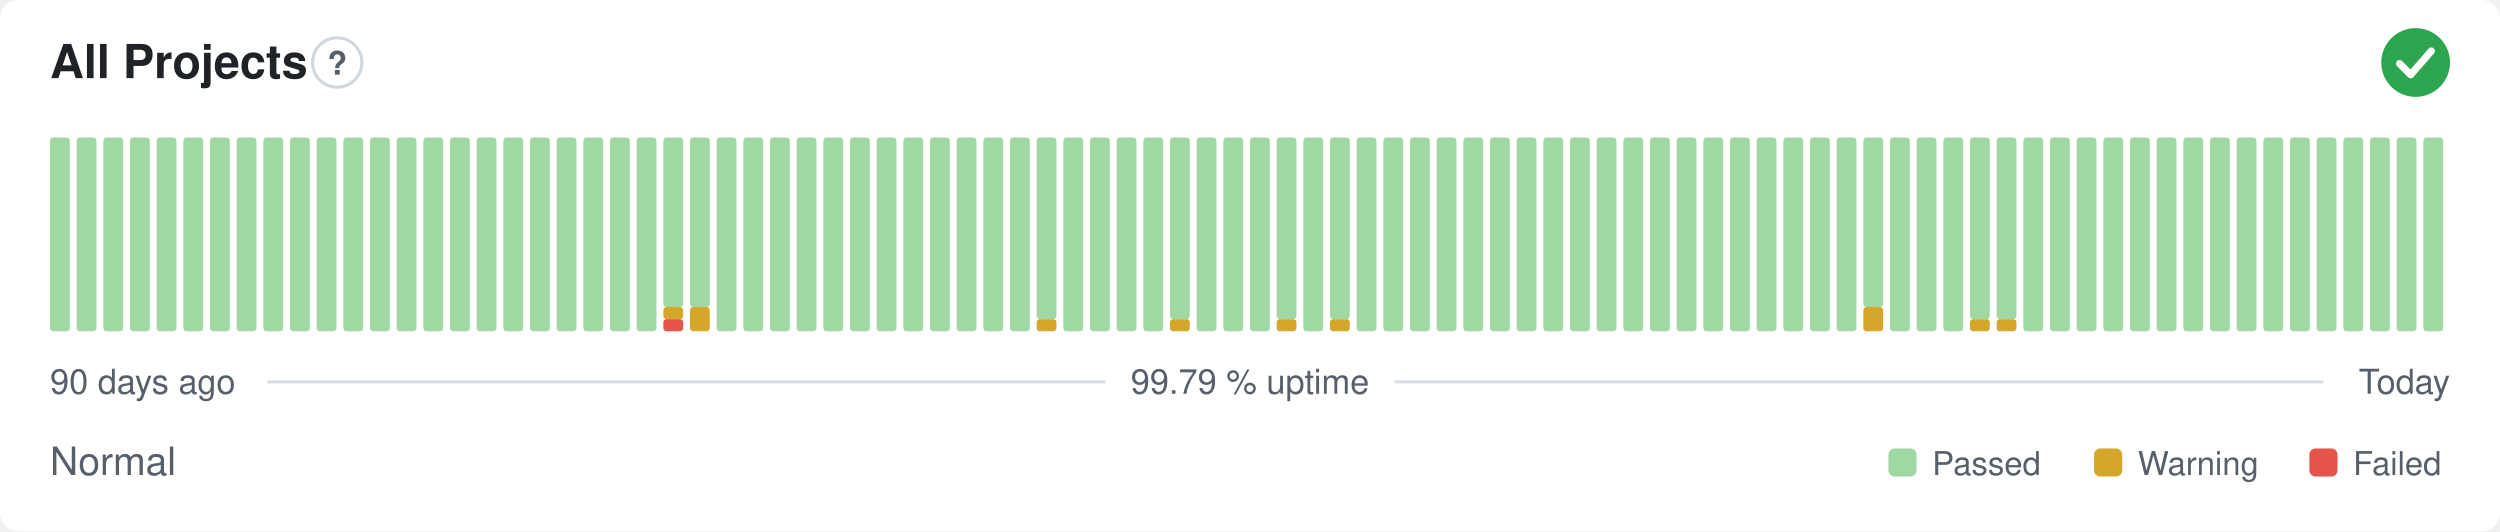
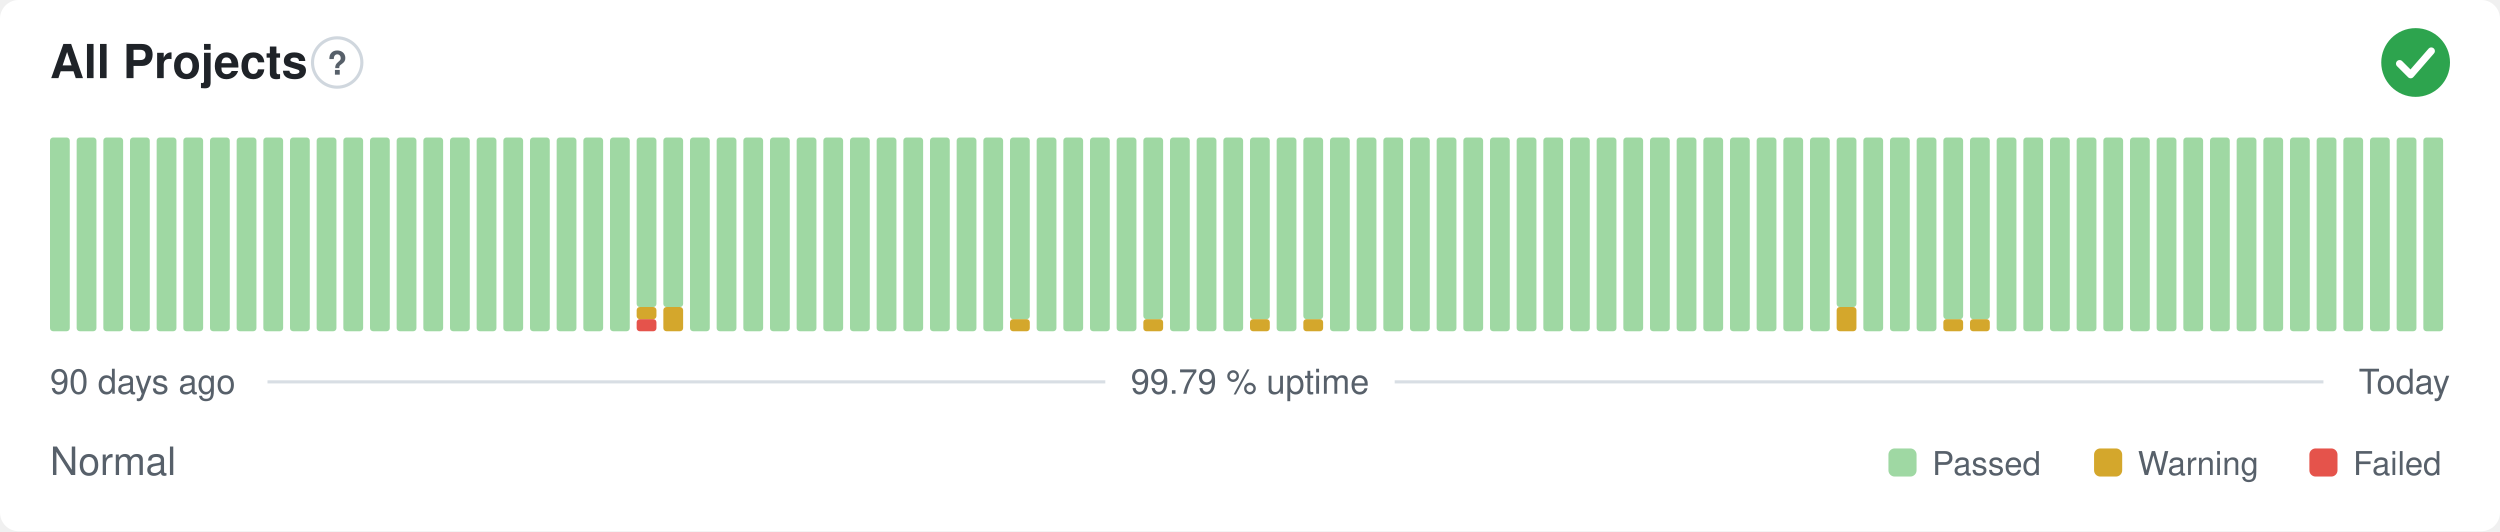
<svg xmlns="http://www.w3.org/2000/svg" width="800" height="170" viewBox="0 0 800 170" role="img" aria-label="All Projects: Normal, 99.79 % uptime over the last 90 days" font-family="-apple-system,BlinkMacSystemFont,'Segoe UI',Helvetica,Arial,sans-serif">
  <style>
    @media (prefers-color-scheme: dark) {
      .bg { fill: #0d1117 }
      .title { fill: #e6edf3 }
      .muted { fill: #8b949e }
      .hint { stroke: #30363d }
      .rule { stroke: #30363d }
      .nodata { fill: #21262d }
    }
  </style>
  <rect class="bg" width="800" height="170" rx="6" fill="#ffffff" />
  <text class="title" x="16" y="25" font-size="15" font-weight="600" fill="#1f2328">All Projects</text>
  <circle class="hint" cx="107.9" cy="20" r="7.9" fill="none" stroke="#d0d7de" stroke-width="1" />
  <text class="muted" x="107.9" y="23.9" text-anchor="middle" font-size="10.4" font-weight="700" fill="#57606a">?</text>
  <circle cx="773" cy="20" r="11" fill="#2da44e" />
  <path d="M767.87 20.37l3.54 3.54 6.60 -7.58" fill="none" stroke="#fff" stroke-width="2.31" stroke-linecap="round" stroke-linejoin="round" />
  <rect x="16.00" y="44.00" width="6.33" height="62.00" rx="1" fill="#9fd8a3" />
  <rect x="24.53" y="44.00" width="6.33" height="62.00" rx="1" fill="#9fd8a3" />
  <rect x="33.07" y="44.00" width="6.33" height="62.00" rx="1" fill="#9fd8a3" />
  <rect x="41.60" y="44.00" width="6.33" height="62.00" rx="1" fill="#9fd8a3" />
  <rect x="50.13" y="44.00" width="6.33" height="62.00" rx="1" fill="#9fd8a3" />
  <rect x="58.67" y="44.00" width="6.33" height="62.00" rx="1" fill="#9fd8a3" />
  <rect x="67.20" y="44.00" width="6.33" height="62.00" rx="1" fill="#9fd8a3" />
  <rect x="75.73" y="44.00" width="6.33" height="62.00" rx="1" fill="#9fd8a3" />
  <rect x="84.27" y="44.00" width="6.33" height="62.00" rx="1" fill="#9fd8a3" />
  <rect x="92.80" y="44.00" width="6.33" height="62.00" rx="1" fill="#9fd8a3" />
  <rect x="101.33" y="44.00" width="6.33" height="62.00" rx="1" fill="#9fd8a3" />
  <rect x="109.87" y="44.00" width="6.33" height="62.00" rx="1" fill="#9fd8a3" />
  <rect x="118.40" y="44.00" width="6.33" height="62.00" rx="1" fill="#9fd8a3" />
  <rect x="126.93" y="44.00" width="6.33" height="62.00" rx="1" fill="#9fd8a3" />
  <rect x="135.47" y="44.00" width="6.33" height="62.00" rx="1" fill="#9fd8a3" />
  <rect x="144.00" y="44.00" width="6.33" height="62.00" rx="1" fill="#9fd8a3" />
  <rect x="152.53" y="44.00" width="6.33" height="62.00" rx="1" fill="#9fd8a3" />
  <rect x="161.07" y="44.00" width="6.33" height="62.00" rx="1" fill="#9fd8a3" />
  <rect x="169.60" y="44.00" width="6.33" height="62.00" rx="1" fill="#9fd8a3" />
  <rect x="178.13" y="44.00" width="6.33" height="62.00" rx="1" fill="#9fd8a3" />
  <rect x="186.67" y="44.00" width="6.33" height="62.00" rx="1" fill="#9fd8a3" />
  <rect x="195.20" y="44.00" width="6.33" height="62.00" rx="1" fill="#9fd8a3" />
-   <rect x="203.73" y="44.00" width="6.33" height="62.00" rx="1" fill="#9fd8a3" />
-   <rect x="212.27" y="102.13" width="6.33" height="3.88" rx="1" fill="#e5534b" />
-   <rect x="212.27" y="98.25" width="6.33" height="3.88" rx="1" fill="#d4a72c" />
+   <rect x="203.73" y="102.13" width="6.33" height="3.88" rx="1" fill="#e5534b" />
+   <rect x="203.73" y="98.25" width="6.33" height="3.88" rx="1" fill="#d4a72c" />
+   <rect x="203.73" y="44.00" width="6.33" height="54.25" rx="1" fill="#9fd8a3" />
+   <rect x="212.27" y="98.25" width="6.33" height="7.75" rx="1" fill="#d4a72c" />
  <rect x="212.27" y="44.00" width="6.33" height="54.25" rx="1" fill="#9fd8a3" />
-   <rect x="220.80" y="98.25" width="6.33" height="7.75" rx="1" fill="#d4a72c" />
-   <rect x="220.80" y="44.00" width="6.33" height="54.25" rx="1" fill="#9fd8a3" />
+   <rect x="220.80" y="44.00" width="6.33" height="62.00" rx="1" fill="#9fd8a3" />
  <rect x="229.33" y="44.00" width="6.33" height="62.00" rx="1" fill="#9fd8a3" />
  <rect x="237.87" y="44.00" width="6.33" height="62.00" rx="1" fill="#9fd8a3" />
  <rect x="246.40" y="44.00" width="6.33" height="62.00" rx="1" fill="#9fd8a3" />
  <rect x="254.93" y="44.00" width="6.33" height="62.00" rx="1" fill="#9fd8a3" />
  <rect x="263.47" y="44.00" width="6.33" height="62.00" rx="1" fill="#9fd8a3" />
  <rect x="272.00" y="44.00" width="6.33" height="62.00" rx="1" fill="#9fd8a3" />
  <rect x="280.53" y="44.00" width="6.33" height="62.00" rx="1" fill="#9fd8a3" />
  <rect x="289.07" y="44.00" width="6.33" height="62.00" rx="1" fill="#9fd8a3" />
  <rect x="297.60" y="44.00" width="6.33" height="62.00" rx="1" fill="#9fd8a3" />
  <rect x="306.13" y="44.00" width="6.33" height="62.00" rx="1" fill="#9fd8a3" />
  <rect x="314.67" y="44.00" width="6.33" height="62.00" rx="1" fill="#9fd8a3" />
-   <rect x="323.20" y="44.00" width="6.33" height="62.00" rx="1" fill="#9fd8a3" />
-   <rect x="331.73" y="102.13" width="6.33" height="3.88" rx="1" fill="#d4a72c" />
-   <rect x="331.73" y="44.00" width="6.33" height="58.13" rx="1" fill="#9fd8a3" />
+   <rect x="323.20" y="102.13" width="6.33" height="3.88" rx="1" fill="#d4a72c" />
+   <rect x="323.20" y="44.00" width="6.33" height="58.13" rx="1" fill="#9fd8a3" />
+   <rect x="331.73" y="44.00" width="6.33" height="62.00" rx="1" fill="#9fd8a3" />
  <rect x="340.27" y="44.00" width="6.33" height="62.00" rx="1" fill="#9fd8a3" />
  <rect x="348.80" y="44.00" width="6.33" height="62.00" rx="1" fill="#9fd8a3" />
  <rect x="357.33" y="44.00" width="6.33" height="62.00" rx="1" fill="#9fd8a3" />
-   <rect x="365.87" y="44.00" width="6.33" height="62.00" rx="1" fill="#9fd8a3" />
-   <rect x="374.40" y="102.13" width="6.33" height="3.88" rx="1" fill="#d4a72c" />
-   <rect x="374.40" y="44.00" width="6.33" height="58.13" rx="1" fill="#9fd8a3" />
+   <rect x="365.87" y="102.13" width="6.33" height="3.88" rx="1" fill="#d4a72c" />
+   <rect x="365.87" y="44.00" width="6.33" height="58.13" rx="1" fill="#9fd8a3" />
+   <rect x="374.40" y="44.00" width="6.33" height="62.00" rx="1" fill="#9fd8a3" />
  <rect x="382.93" y="44.00" width="6.33" height="62.00" rx="1" fill="#9fd8a3" />
  <rect x="391.47" y="44.00" width="6.33" height="62.00" rx="1" fill="#9fd8a3" />
-   <rect x="400.00" y="44.00" width="6.33" height="62.00" rx="1" fill="#9fd8a3" />
-   <rect x="408.53" y="102.13" width="6.33" height="3.88" rx="1" fill="#d4a72c" />
-   <rect x="408.53" y="44.00" width="6.33" height="58.13" rx="1" fill="#9fd8a3" />
-   <rect x="417.07" y="44.00" width="6.33" height="62.00" rx="1" fill="#9fd8a3" />
-   <rect x="425.60" y="102.13" width="6.33" height="3.88" rx="1" fill="#d4a72c" />
-   <rect x="425.60" y="44.00" width="6.33" height="58.13" rx="1" fill="#9fd8a3" />
+   <rect x="400.00" y="102.13" width="6.33" height="3.88" rx="1" fill="#d4a72c" />
+   <rect x="400.00" y="44.00" width="6.33" height="58.13" rx="1" fill="#9fd8a3" />
+   <rect x="408.53" y="44.00" width="6.33" height="62.00" rx="1" fill="#9fd8a3" />
+   <rect x="417.07" y="102.13" width="6.33" height="3.88" rx="1" fill="#d4a72c" />
+   <rect x="417.07" y="44.00" width="6.33" height="58.13" rx="1" fill="#9fd8a3" />
+   <rect x="425.60" y="44.00" width="6.33" height="62.00" rx="1" fill="#9fd8a3" />
  <rect x="434.13" y="44.00" width="6.33" height="62.00" rx="1" fill="#9fd8a3" />
  <rect x="442.67" y="44.00" width="6.33" height="62.00" rx="1" fill="#9fd8a3" />
  <rect x="451.20" y="44.00" width="6.33" height="62.00" rx="1" fill="#9fd8a3" />
  <rect x="459.73" y="44.00" width="6.33" height="62.00" rx="1" fill="#9fd8a3" />
  <rect x="468.27" y="44.00" width="6.33" height="62.00" rx="1" fill="#9fd8a3" />
  <rect x="476.80" y="44.00" width="6.33" height="62.00" rx="1" fill="#9fd8a3" />
  <rect x="485.33" y="44.00" width="6.33" height="62.00" rx="1" fill="#9fd8a3" />
  <rect x="493.87" y="44.00" width="6.33" height="62.00" rx="1" fill="#9fd8a3" />
  <rect x="502.40" y="44.00" width="6.33" height="62.00" rx="1" fill="#9fd8a3" />
  <rect x="510.93" y="44.00" width="6.33" height="62.00" rx="1" fill="#9fd8a3" />
  <rect x="519.47" y="44.00" width="6.33" height="62.00" rx="1" fill="#9fd8a3" />
  <rect x="528.00" y="44.00" width="6.33" height="62.00" rx="1" fill="#9fd8a3" />
  <rect x="536.53" y="44.00" width="6.33" height="62.00" rx="1" fill="#9fd8a3" />
  <rect x="545.07" y="44.00" width="6.33" height="62.00" rx="1" fill="#9fd8a3" />
  <rect x="553.60" y="44.00" width="6.33" height="62.00" rx="1" fill="#9fd8a3" />
  <rect x="562.13" y="44.00" width="6.33" height="62.00" rx="1" fill="#9fd8a3" />
  <rect x="570.67" y="44.00" width="6.33" height="62.00" rx="1" fill="#9fd8a3" />
  <rect x="579.20" y="44.00" width="6.33" height="62.00" rx="1" fill="#9fd8a3" />
-   <rect x="587.73" y="44.00" width="6.33" height="62.00" rx="1" fill="#9fd8a3" />
-   <rect x="596.27" y="98.25" width="6.33" height="7.75" rx="1" fill="#d4a72c" />
-   <rect x="596.27" y="44.00" width="6.33" height="54.25" rx="1" fill="#9fd8a3" />
+   <rect x="587.73" y="98.25" width="6.33" height="7.75" rx="1" fill="#d4a72c" />
+   <rect x="587.73" y="44.00" width="6.33" height="54.25" rx="1" fill="#9fd8a3" />
+   <rect x="596.27" y="44.00" width="6.33" height="62.00" rx="1" fill="#9fd8a3" />
  <rect x="604.80" y="44.00" width="6.33" height="62.00" rx="1" fill="#9fd8a3" />
  <rect x="613.33" y="44.00" width="6.33" height="62.00" rx="1" fill="#9fd8a3" />
-   <rect x="621.87" y="44.00" width="6.33" height="62.00" rx="1" fill="#9fd8a3" />
+   <rect x="621.87" y="102.13" width="6.33" height="3.88" rx="1" fill="#d4a72c" />
+   <rect x="621.87" y="44.00" width="6.33" height="58.13" rx="1" fill="#9fd8a3" />
  <rect x="630.40" y="102.13" width="6.33" height="3.88" rx="1" fill="#d4a72c" />
  <rect x="630.40" y="44.00" width="6.33" height="58.13" rx="1" fill="#9fd8a3" />
-   <rect x="638.93" y="102.13" width="6.33" height="3.88" rx="1" fill="#d4a72c" />
-   <rect x="638.93" y="44.00" width="6.33" height="58.13" rx="1" fill="#9fd8a3" />
+   <rect x="638.93" y="44.00" width="6.33" height="62.00" rx="1" fill="#9fd8a3" />
  <rect x="647.47" y="44.00" width="6.33" height="62.00" rx="1" fill="#9fd8a3" />
  <rect x="656.00" y="44.00" width="6.33" height="62.00" rx="1" fill="#9fd8a3" />
  <rect x="664.53" y="44.00" width="6.33" height="62.00" rx="1" fill="#9fd8a3" />
  <rect x="673.07" y="44.00" width="6.33" height="62.00" rx="1" fill="#9fd8a3" />
  <rect x="681.60" y="44.00" width="6.33" height="62.00" rx="1" fill="#9fd8a3" />
  <rect x="690.13" y="44.00" width="6.33" height="62.00" rx="1" fill="#9fd8a3" />
  <rect x="698.67" y="44.00" width="6.33" height="62.00" rx="1" fill="#9fd8a3" />
  <rect x="707.20" y="44.00" width="6.33" height="62.00" rx="1" fill="#9fd8a3" />
  <rect x="715.73" y="44.00" width="6.33" height="62.00" rx="1" fill="#9fd8a3" />
  <rect x="724.27" y="44.00" width="6.33" height="62.00" rx="1" fill="#9fd8a3" />
  <rect x="732.80" y="44.00" width="6.33" height="62.00" rx="1" fill="#9fd8a3" />
  <rect x="741.33" y="44.00" width="6.33" height="62.00" rx="1" fill="#9fd8a3" />
  <rect x="749.87" y="44.00" width="6.33" height="62.00" rx="1" fill="#9fd8a3" />
  <rect x="758.40" y="44.00" width="6.33" height="62.00" rx="1" fill="#9fd8a3" />
  <rect x="766.93" y="44.00" width="6.33" height="62.00" rx="1" fill="#9fd8a3" />
  <rect x="775.47" y="44.00" width="6.33" height="62.00" rx="1" fill="#9fd8a3" />
  <text class="muted" x="16" y="126" font-size="11" fill="#57606a">90 days ago</text>
  <text class="muted" x="400" y="126" text-anchor="middle" font-size="11" fill="#57606a">99.79 % uptime</text>
  <text class="muted" x="784" y="126" text-anchor="end" font-size="11" fill="#57606a">Today</text>
  <line class="rule" x1="85.6" y1="122.2" x2="353.7" y2="122.2" stroke="#d8dee4" stroke-width="1" />
  <line class="rule" x1="446.3" y1="122.2" x2="743.5" y2="122.2" stroke="#d8dee4" stroke-width="1" />
  <text class="muted" x="16" y="152" font-size="12.5" fill="#57606a">Normal</text>
  <rect x="604.3" y="143.5" width="9.0" height="9.0" rx="2" fill="#9fd8a3" />
  <text class="muted" x="618.3" y="152" font-size="10.5" fill="#57606a">Passed</text>
  <rect x="670.1" y="143.5" width="9.0" height="9.0" rx="2" fill="#d4a72c" />
  <text class="muted" x="684.1" y="152" font-size="10.5" fill="#57606a">Warning</text>
  <rect x="739.0" y="143.5" width="9.0" height="9.0" rx="2" fill="#e5534b" />
  <text class="muted" x="753.0" y="152" font-size="10.5" fill="#57606a">Failed</text>
</svg>
